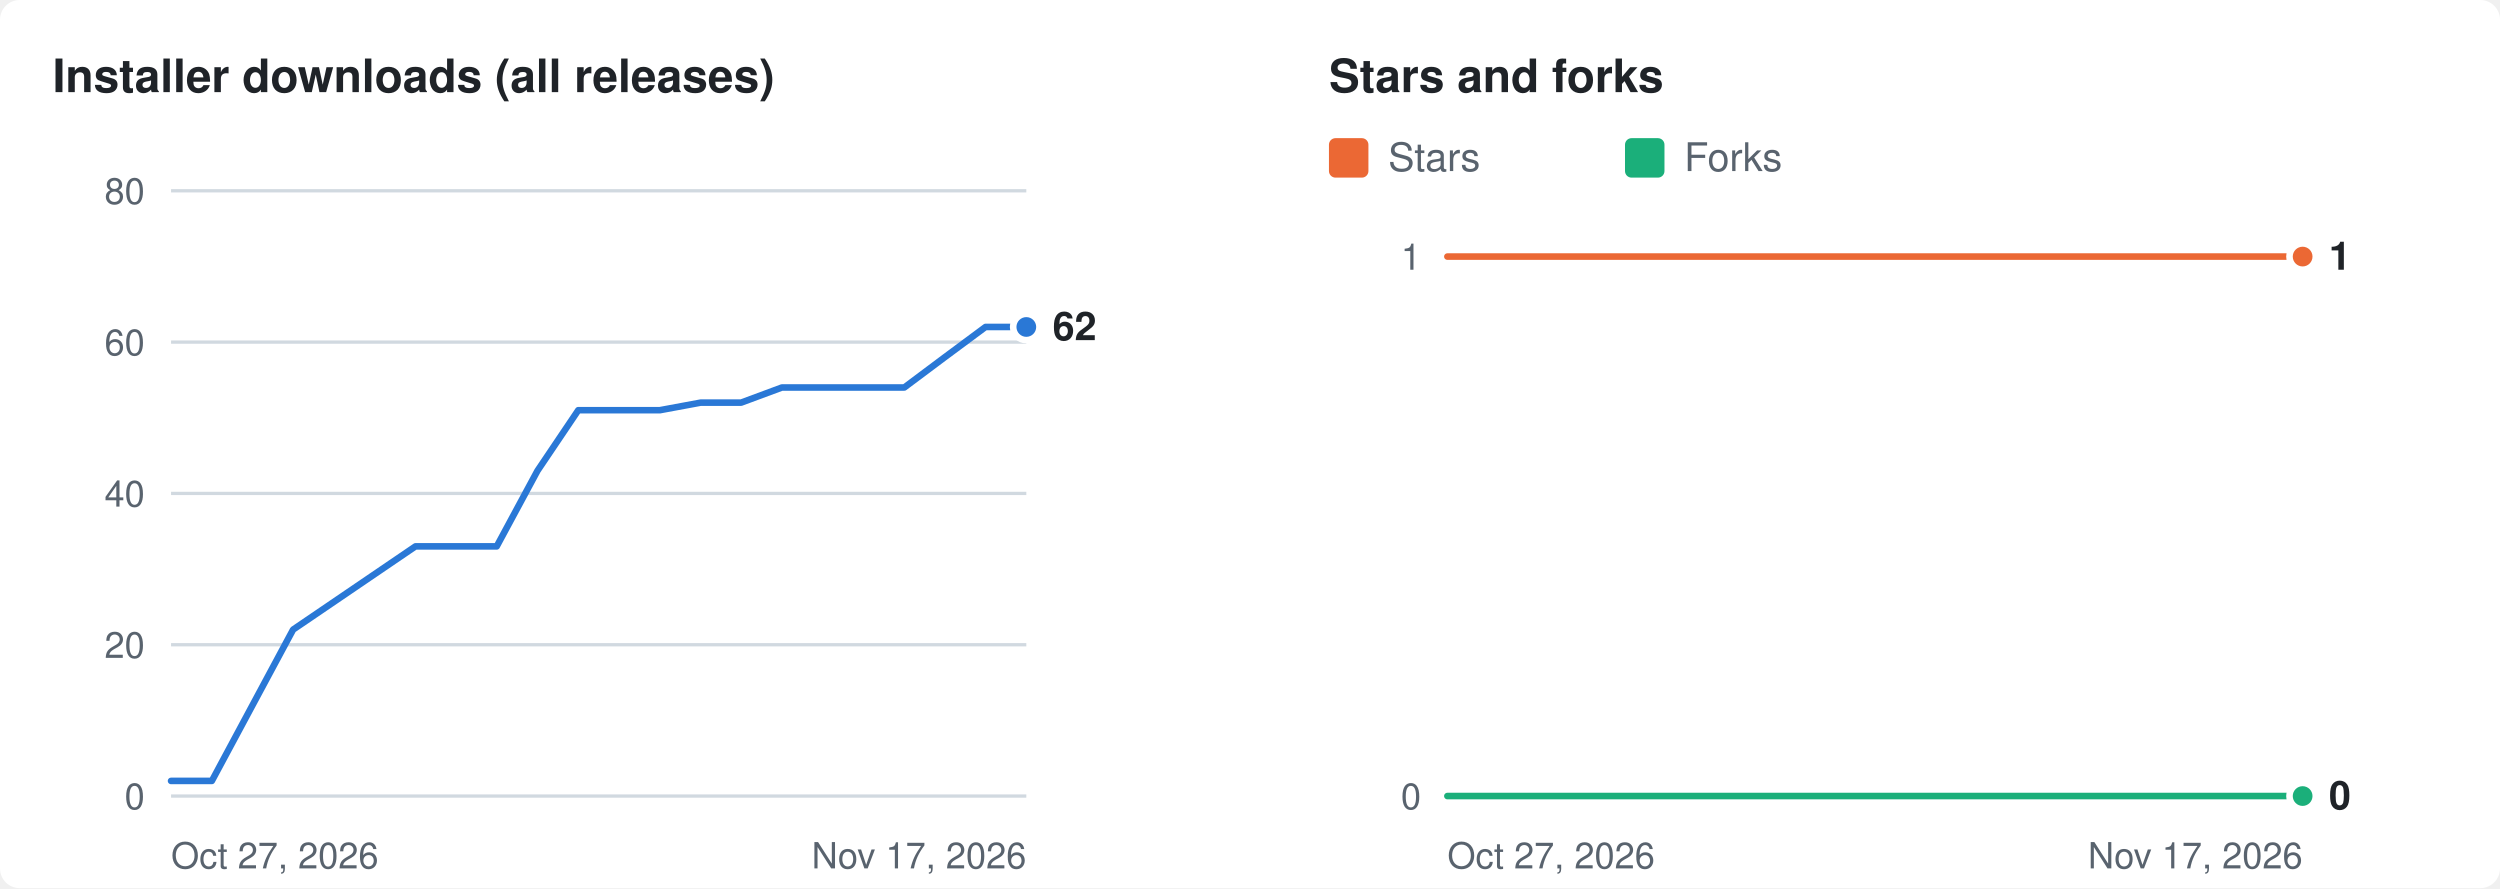
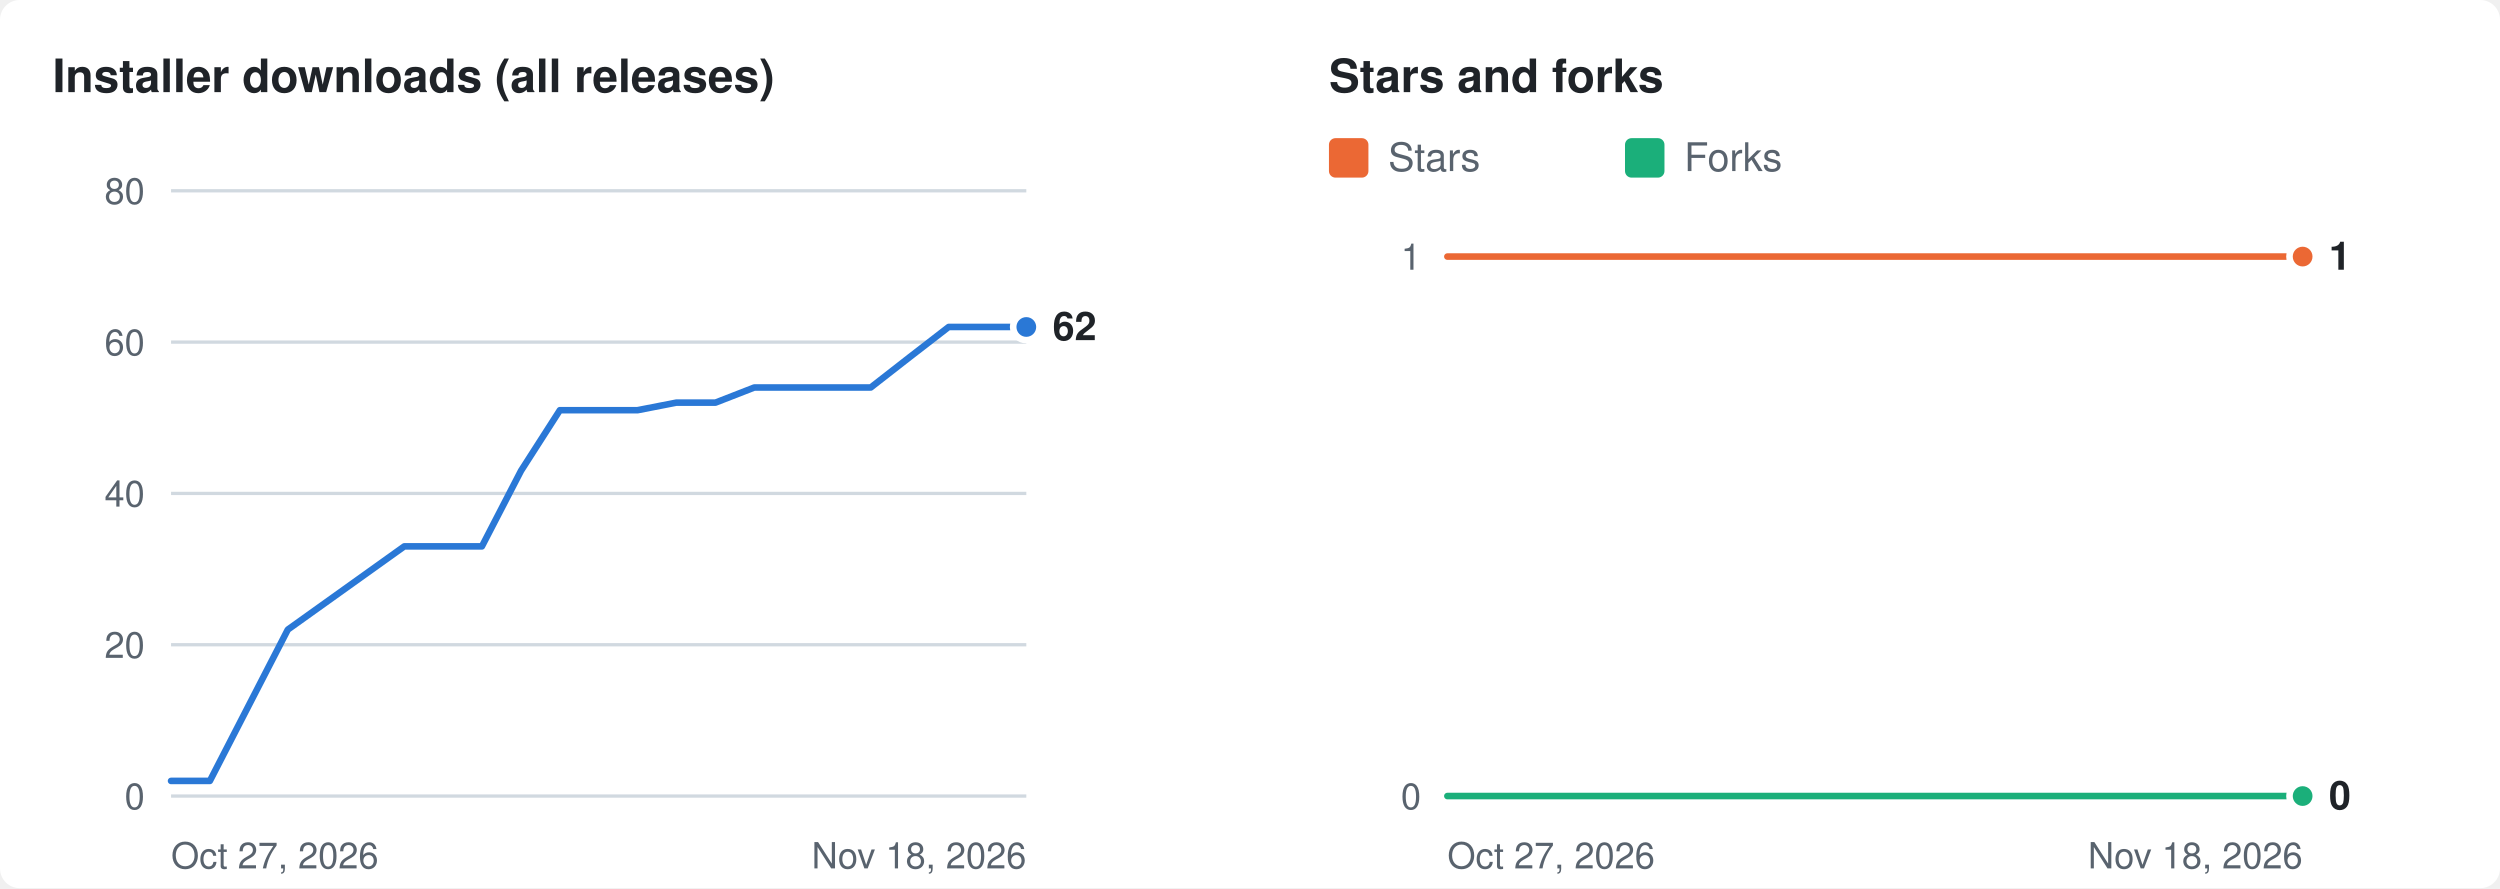
<svg xmlns="http://www.w3.org/2000/svg" width="760" height="270" viewBox="0 0 760 270" role="img" aria-labelledby="t d">
  <rect width="760" height="270" rx="6" fill="#ffffff" />
  <g transform="translate(16 8)">
    <text x="0" y="20" fill="#1f2328" font-size="14" font-weight="600" font-family="-apple-system,BlinkMacSystemFont,'Segoe UI',Helvetica,Arial,sans-serif">Installer downloads (all releases)</text>
    <line x1="36" x2="296" y1="234.0" y2="234.0" stroke="#d1d9e0" stroke-width="1" />
    <text x="28" y="234.0" dy="4" text-anchor="end" fill="#59636e" font-size="11" font-family="-apple-system,BlinkMacSystemFont,'Segoe UI',Helvetica,Arial,sans-serif">0</text>
    <line x1="36" x2="296" y1="188.0" y2="188.0" stroke="#d1d9e0" stroke-width="1" />
    <text x="28" y="188.0" dy="4" text-anchor="end" fill="#59636e" font-size="11" font-family="-apple-system,BlinkMacSystemFont,'Segoe UI',Helvetica,Arial,sans-serif">20</text>
    <line x1="36" x2="296" y1="142.0" y2="142.0" stroke="#d1d9e0" stroke-width="1" />
    <text x="28" y="142.0" dy="4" text-anchor="end" fill="#59636e" font-size="11" font-family="-apple-system,BlinkMacSystemFont,'Segoe UI',Helvetica,Arial,sans-serif">40</text>
    <line x1="36" x2="296" y1="96.0" y2="96.0" stroke="#d1d9e0" stroke-width="1" />
    <text x="28" y="96.0" dy="4" text-anchor="end" fill="#59636e" font-size="11" font-family="-apple-system,BlinkMacSystemFont,'Segoe UI',Helvetica,Arial,sans-serif">60</text>
    <line x1="36" x2="296" y1="50.0" y2="50.0" stroke="#d1d9e0" stroke-width="1" />
    <text x="28" y="50.0" dy="4" text-anchor="end" fill="#59636e" font-size="11" font-family="-apple-system,BlinkMacSystemFont,'Segoe UI',Helvetica,Arial,sans-serif">80</text>
    <text x="36" y="256" fill="#59636e" font-size="11" font-family="-apple-system,BlinkMacSystemFont,'Segoe UI',Helvetica,Arial,sans-serif">Oct 27, 2026</text>
-     <text x="296" y="256" text-anchor="end" fill="#59636e" font-size="11" font-family="-apple-system,BlinkMacSystemFont,'Segoe UI',Helvetica,Arial,sans-serif">Nov 17, 2026</text>
-     <polyline fill="none" stroke="#2a78d6" stroke-width="2" stroke-linejoin="round" stroke-linecap="round" points="36.0,229.4 48.4,229.4 73.1,183.4 110.3,158.1 122.7,158.1 135.0,158.1 147.4,135.1 159.8,116.7 172.2,116.7 184.6,116.7 197.0,114.4 209.3,114.4 221.7,109.8 234.1,109.8 246.5,109.8 258.9,109.8 271.2,100.6 283.6,91.4 296.0,91.4" />
+     <text x="296" y="256" text-anchor="end" fill="#59636e" font-size="11" font-family="-apple-system,BlinkMacSystemFont,'Segoe UI',Helvetica,Arial,sans-serif">Nov 18, 2026</text>
+     <polyline fill="none" stroke="#2a78d6" stroke-width="2" stroke-linejoin="round" stroke-linecap="round" points="36.0,229.4 47.8,229.4 71.5,183.4 106.9,158.1 118.7,158.1 130.5,158.1 142.4,135.1 154.2,116.7 166.0,116.7 177.8,116.7 189.6,114.4 201.5,114.4 213.3,109.8 225.1,109.8 236.9,109.8 248.7,109.8 260.5,100.6 272.4,91.4 284.2,91.4 296.0,91.4" />
    <circle cx="296.0" cy="91.4" r="4" fill="#2a78d6" stroke="#ffffff" stroke-width="2" />
    <text x="304.0" y="91.4" dy="4" fill="#1f2328" font-size="12" font-weight="600" font-family="-apple-system,BlinkMacSystemFont,'Segoe UI',Helvetica,Arial,sans-serif">62</text>
    <text x="388" y="20" fill="#1f2328" font-size="14" font-weight="600" font-family="-apple-system,BlinkMacSystemFont,'Segoe UI',Helvetica,Arial,sans-serif">Stars and forks</text>
    <rect x="388" y="34" width="12" height="12" rx="2" fill="#eb6834" />
    <text x="406" y="44" fill="#59636e" font-size="12" font-family="-apple-system,BlinkMacSystemFont,'Segoe UI',Helvetica,Arial,sans-serif">Stars</text>
    <rect x="478" y="34" width="12" height="12" rx="2" fill="#1baf7a" />
    <text x="496" y="44" fill="#59636e" font-size="12" font-family="-apple-system,BlinkMacSystemFont,'Segoe UI',Helvetica,Arial,sans-serif">Forks</text>
    <line x1="424" x2="684" y1="234.0" y2="234.0" stroke="#d1d9e0" stroke-width="1" />
    <text x="416" y="234.0" dy="4" text-anchor="end" fill="#59636e" font-size="11" font-family="-apple-system,BlinkMacSystemFont,'Segoe UI',Helvetica,Arial,sans-serif">0</text>
    <line x1="424" x2="684" y1="70.0" y2="70.0" stroke="#d1d9e0" stroke-width="1" />
    <text x="416" y="70.0" dy="4" text-anchor="end" fill="#59636e" font-size="11" font-family="-apple-system,BlinkMacSystemFont,'Segoe UI',Helvetica,Arial,sans-serif">1</text>
    <text x="424" y="256" fill="#59636e" font-size="11" font-family="-apple-system,BlinkMacSystemFont,'Segoe UI',Helvetica,Arial,sans-serif">Oct 27, 2026</text>
-     <text x="684" y="256" text-anchor="end" fill="#59636e" font-size="11" font-family="-apple-system,BlinkMacSystemFont,'Segoe UI',Helvetica,Arial,sans-serif">Nov 17, 2026</text>
-     <polyline fill="none" stroke="#eb6834" stroke-width="2" stroke-linejoin="round" stroke-linecap="round" points="424.0,70.0 436.4,70.0 461.1,70.0 498.3,70.0 510.7,70.0 523.0,70.0 535.4,70.0 547.8,70.0 560.2,70.0 572.6,70.0 585.0,70.0 597.3,70.0 609.7,70.0 622.1,70.0 634.5,70.0 646.9,70.0 659.2,70.0 671.6,70.0 684.0,70.0" />
+     <text x="684" y="256" text-anchor="end" fill="#59636e" font-size="11" font-family="-apple-system,BlinkMacSystemFont,'Segoe UI',Helvetica,Arial,sans-serif">Nov 18, 2026</text>
+     <polyline fill="none" stroke="#eb6834" stroke-width="2" stroke-linejoin="round" stroke-linecap="round" points="424.0,70.0 435.8,70.0 459.5,70.0 494.9,70.0 506.7,70.0 518.5,70.0 530.4,70.0 542.2,70.0 554.0,70.0 565.8,70.0 577.6,70.0 589.5,70.0 601.3,70.0 613.1,70.0 624.9,70.0 636.7,70.0 648.5,70.0 660.4,70.0 672.2,70.0 684.0,70.0" />
    <circle cx="684.0" cy="70.0" r="4" fill="#eb6834" stroke="#ffffff" stroke-width="2" />
-     <polyline fill="none" stroke="#1baf7a" stroke-width="2" stroke-linejoin="round" stroke-linecap="round" points="424.0,234.0 436.4,234.0 461.1,234.0 498.3,234.0 510.7,234.0 523.0,234.0 535.4,234.0 547.8,234.0 560.2,234.0 572.6,234.0 585.0,234.0 597.3,234.0 609.7,234.0 622.1,234.0 634.5,234.0 646.9,234.0 659.2,234.0 671.6,234.0 684.0,234.0" />
+     <polyline fill="none" stroke="#1baf7a" stroke-width="2" stroke-linejoin="round" stroke-linecap="round" points="424.0,234.0 435.8,234.0 459.5,234.0 494.9,234.0 506.7,234.0 518.5,234.0 530.4,234.0 542.2,234.0 554.0,234.0 565.8,234.0 577.6,234.0 589.5,234.0 601.3,234.0 613.1,234.0 624.9,234.0 636.7,234.0 648.5,234.0 660.4,234.0 672.2,234.0 684.0,234.0" />
    <circle cx="684.0" cy="234.0" r="4" fill="#1baf7a" stroke="#ffffff" stroke-width="2" />
    <text x="692.0" y="70.0" dy="4" fill="#1f2328" font-size="12" font-weight="600" font-family="-apple-system,BlinkMacSystemFont,'Segoe UI',Helvetica,Arial,sans-serif">1</text>
    <text x="692.0" y="234.0" dy="4" fill="#1f2328" font-size="12" font-weight="600" font-family="-apple-system,BlinkMacSystemFont,'Segoe UI',Helvetica,Arial,sans-serif">0</text>
  </g>
</svg>
